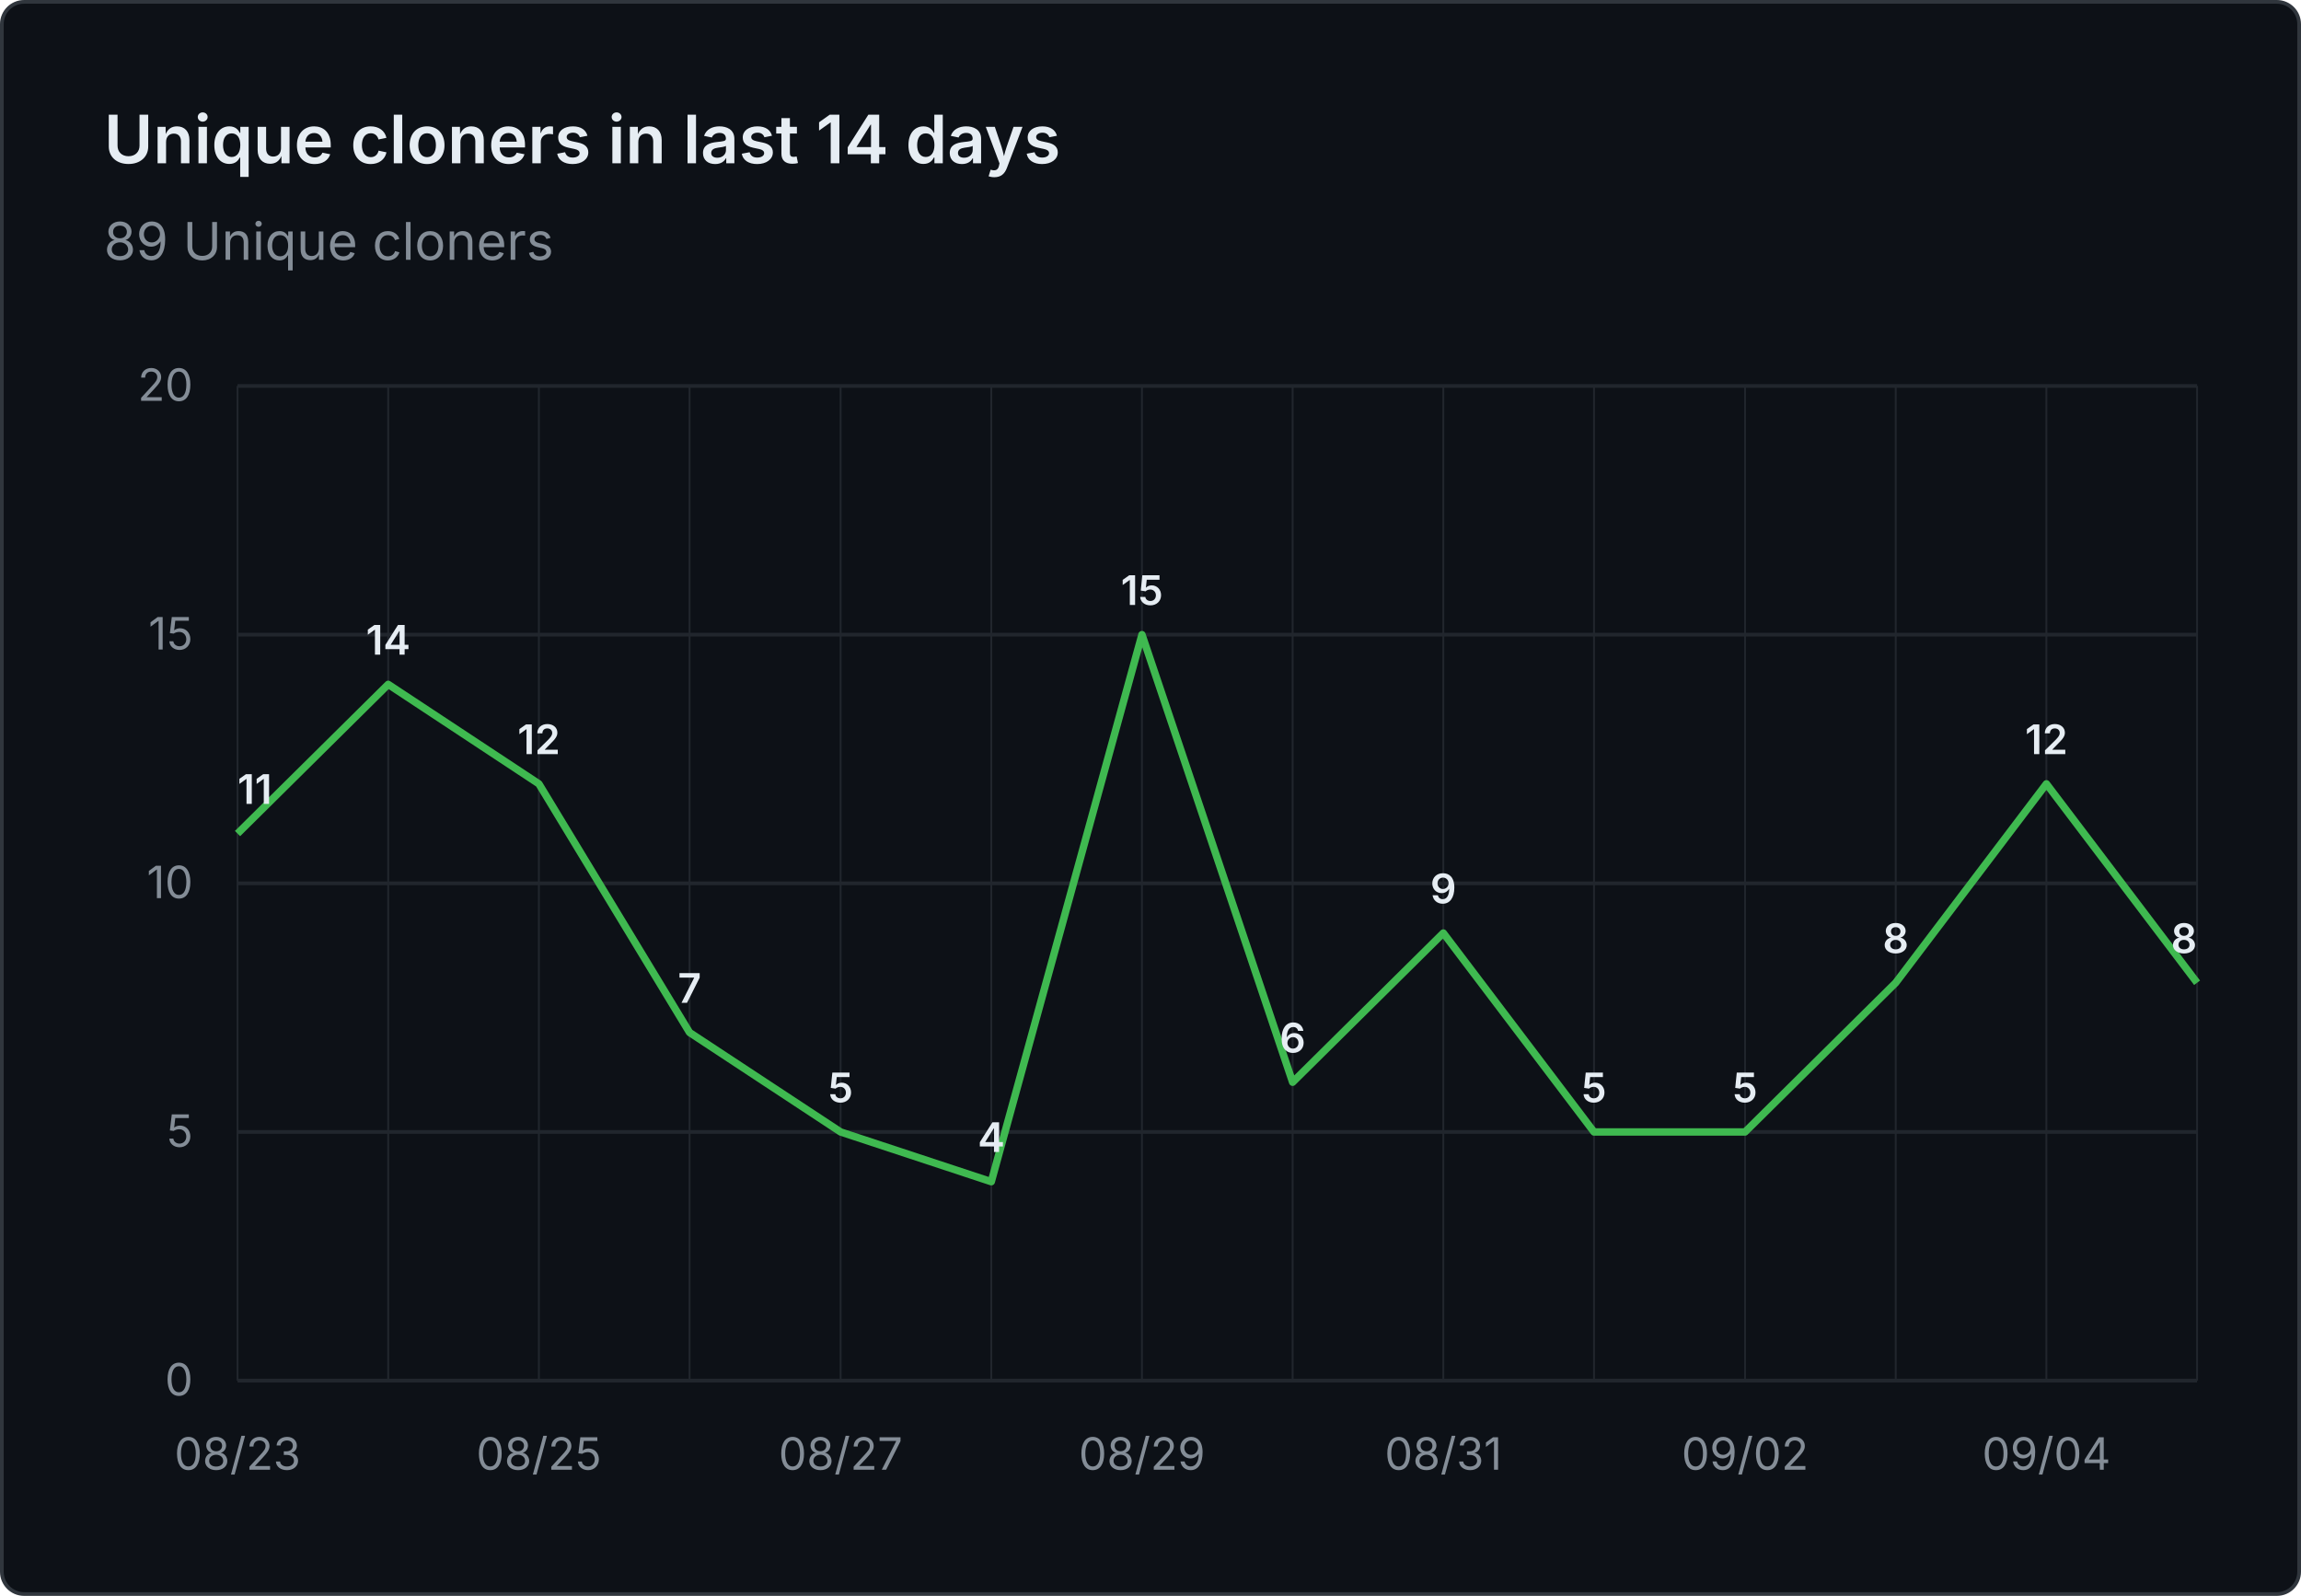
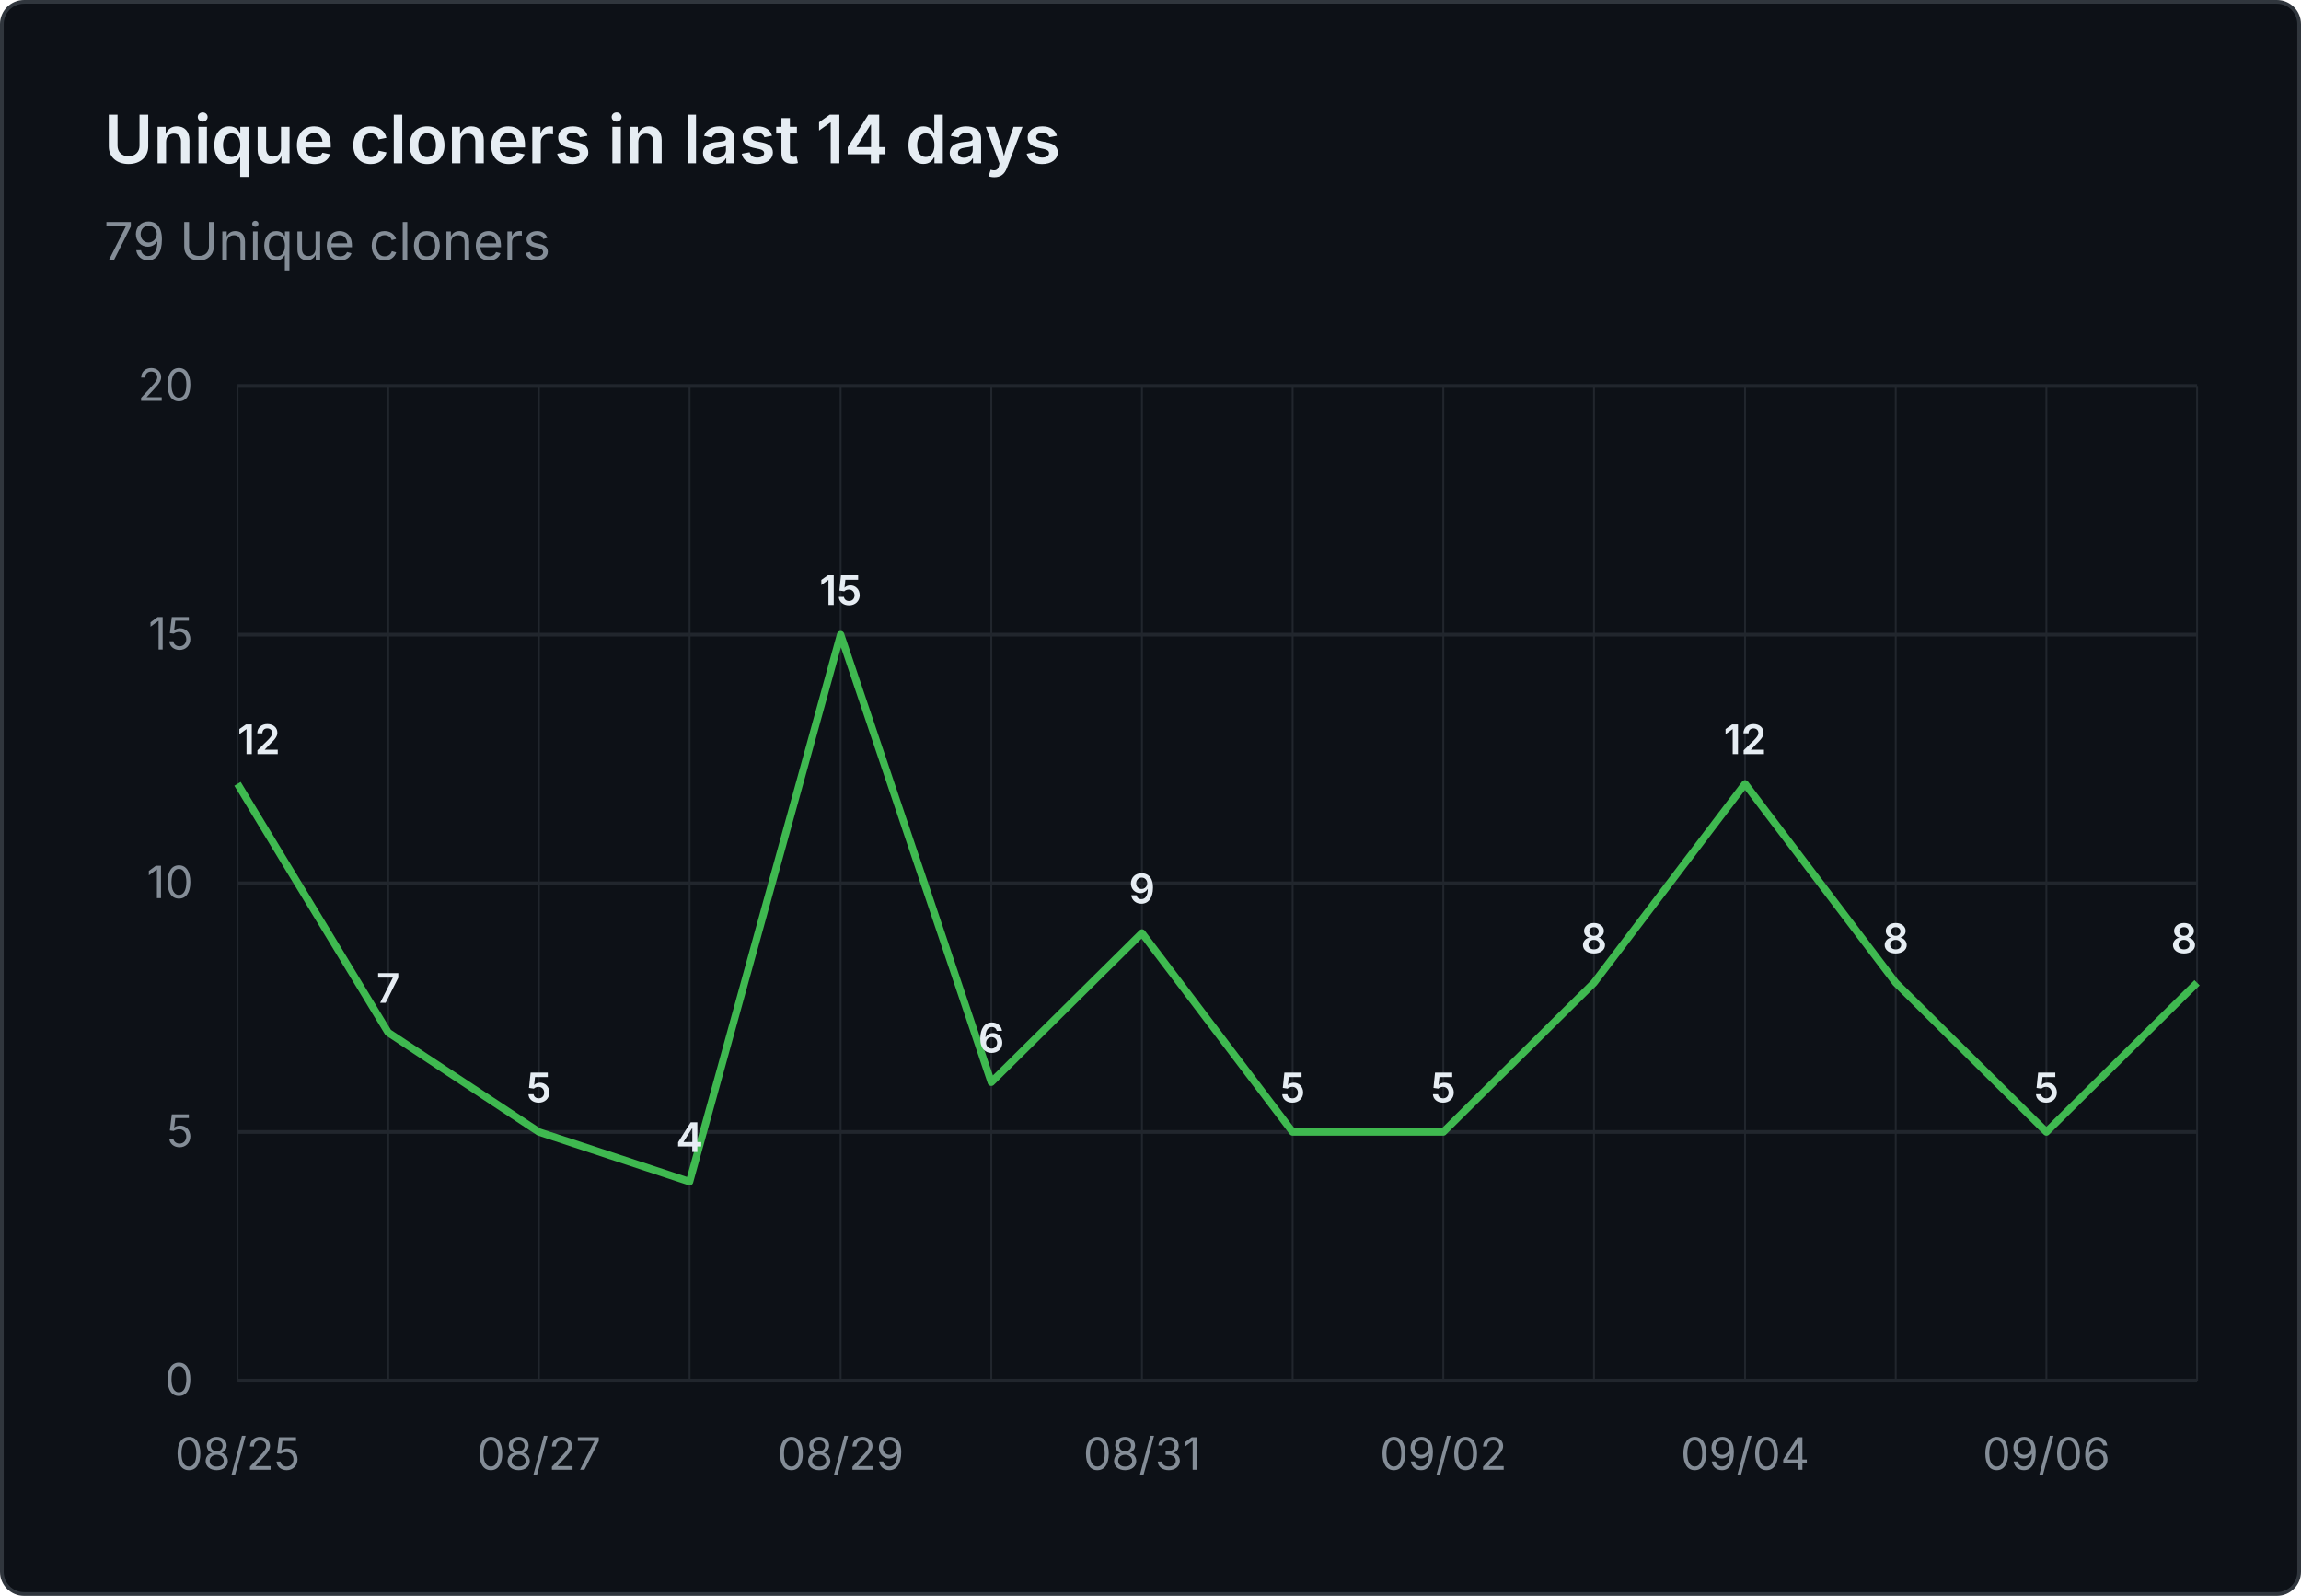
- <svg xmlns="http://www.w3.org/2000/svg" viewBox="0 0 620 430" width="620" height="430" role="img" aria-label="Unique cloners in last 14 days: 89 Unique cloners">
+ <svg xmlns="http://www.w3.org/2000/svg" viewBox="0 0 620 430" width="620" height="430" role="img" aria-label="Unique cloners in last 14 days: 79 Unique cloners">
  <rect x="0.5" y="0.5" width="619" height="429" fill="#0d1117" stroke="#30363d" rx="6" />
  <g font-family="system-ui, -apple-system, 'Segoe UI', sans-serif">
    <text x="28" y="44" fill="#e6edf3" font-size="18" font-weight="600">Unique cloners in last 14 days</text>
-     <text x="28" y="70" fill="#848d97" font-size="14">89 Unique cloners</text>
+     <text x="28" y="70" fill="#848d97" font-size="14">79 Unique cloners</text>
    <line x1="64" y1="372.0" x2="592" y2="372.0" stroke="#21262d" stroke-width="1" />
    <text x="52" y="376.0" text-anchor="end" fill="#848d97" font-size="12">0</text>
    <line x1="64" y1="305.0" x2="592" y2="305.0" stroke="#21262d" stroke-width="1" />
    <text x="52" y="309.0" text-anchor="end" fill="#848d97" font-size="12">5</text>
    <line x1="64" y1="238.0" x2="592" y2="238.0" stroke="#21262d" stroke-width="1" />
    <text x="52" y="242.0" text-anchor="end" fill="#848d97" font-size="12">10</text>
    <line x1="64" y1="171.0" x2="592" y2="171.0" stroke="#21262d" stroke-width="1" />
    <text x="52" y="175.0" text-anchor="end" fill="#848d97" font-size="12">15</text>
    <line x1="64" y1="104.0" x2="592" y2="104.0" stroke="#21262d" stroke-width="1" />
    <text x="52" y="108.0" text-anchor="end" fill="#848d97" font-size="12">20</text>
    <line x1="64.0" y1="104" x2="64.0" y2="372" stroke="#21262d" stroke-width="0.5" />
    <line x1="104.6" y1="104" x2="104.6" y2="372" stroke="#21262d" stroke-width="0.5" />
    <line x1="145.2" y1="104" x2="145.2" y2="372" stroke="#21262d" stroke-width="0.5" />
    <line x1="185.8" y1="104" x2="185.8" y2="372" stroke="#21262d" stroke-width="0.5" />
    <line x1="226.5" y1="104" x2="226.5" y2="372" stroke="#21262d" stroke-width="0.5" />
    <line x1="267.1" y1="104" x2="267.1" y2="372" stroke="#21262d" stroke-width="0.5" />
    <line x1="307.7" y1="104" x2="307.7" y2="372" stroke="#21262d" stroke-width="0.5" />
    <line x1="348.3" y1="104" x2="348.3" y2="372" stroke="#21262d" stroke-width="0.5" />
    <line x1="388.9" y1="104" x2="388.9" y2="372" stroke="#21262d" stroke-width="0.5" />
    <line x1="429.5" y1="104" x2="429.5" y2="372" stroke="#21262d" stroke-width="0.5" />
    <line x1="470.2" y1="104" x2="470.2" y2="372" stroke="#21262d" stroke-width="0.5" />
    <line x1="510.8" y1="104" x2="510.8" y2="372" stroke="#21262d" stroke-width="0.5" />
    <line x1="551.4" y1="104" x2="551.4" y2="372" stroke="#21262d" stroke-width="0.5" />
    <line x1="592.0" y1="104" x2="592.0" y2="372" stroke="#21262d" stroke-width="0.5" />
-     <text x="64.0" y="396" text-anchor="middle" fill="#848d97" font-size="12">08/23</text>
-     <text x="145.2" y="396" text-anchor="middle" fill="#848d97" font-size="12">08/25</text>
-     <text x="226.5" y="396" text-anchor="middle" fill="#848d97" font-size="12">08/27</text>
-     <text x="307.7" y="396" text-anchor="middle" fill="#848d97" font-size="12">08/29</text>
-     <text x="388.9" y="396" text-anchor="middle" fill="#848d97" font-size="12">08/31</text>
-     <text x="470.2" y="396" text-anchor="middle" fill="#848d97" font-size="12">09/02</text>
-     <text x="551.4" y="396" text-anchor="middle" fill="#848d97" font-size="12">09/04</text>
-     <path d="M 64.0 224.6 L 104.6 184.4 L 145.2 211.2 L 185.8 278.2 L 226.5 305.0 L 267.1 318.4 L 307.7 171.0 L 348.3 291.6 L 388.9 251.4 L 429.5 305.0 L 470.2 305.0 L 510.8 264.8 L 551.4 211.2 L 592.0 264.8" fill="none" stroke="#3fb950" stroke-width="2" stroke-linejoin="round" />
-     <text x="64.0" y="216.6" text-anchor="start" fill="#e6edf3" font-size="11" font-weight="600">11</text>
-     <text x="104.6" y="176.4" text-anchor="middle" fill="#e6edf3" font-size="11" font-weight="600">14</text>
-     <text x="145.2" y="203.2" text-anchor="middle" fill="#e6edf3" font-size="11" font-weight="600">12</text>
-     <text x="185.8" y="270.2" text-anchor="middle" fill="#e6edf3" font-size="11" font-weight="600">7</text>
-     <text x="226.5" y="297.0" text-anchor="middle" fill="#e6edf3" font-size="11" font-weight="600">5</text>
-     <text x="267.1" y="310.4" text-anchor="middle" fill="#e6edf3" font-size="11" font-weight="600">4</text>
-     <text x="307.7" y="163.0" text-anchor="middle" fill="#e6edf3" font-size="11" font-weight="600">15</text>
-     <text x="348.3" y="283.6" text-anchor="middle" fill="#e6edf3" font-size="11" font-weight="600">6</text>
-     <text x="388.9" y="243.4" text-anchor="middle" fill="#e6edf3" font-size="11" font-weight="600">9</text>
-     <text x="429.5" y="297.0" text-anchor="middle" fill="#e6edf3" font-size="11" font-weight="600">5</text>
-     <text x="470.2" y="297.0" text-anchor="middle" fill="#e6edf3" font-size="11" font-weight="600">5</text>
+     <text x="64.0" y="396" text-anchor="middle" fill="#848d97" font-size="12">08/25</text>
+     <text x="145.2" y="396" text-anchor="middle" fill="#848d97" font-size="12">08/27</text>
+     <text x="226.5" y="396" text-anchor="middle" fill="#848d97" font-size="12">08/29</text>
+     <text x="307.7" y="396" text-anchor="middle" fill="#848d97" font-size="12">08/31</text>
+     <text x="388.9" y="396" text-anchor="middle" fill="#848d97" font-size="12">09/02</text>
+     <text x="470.2" y="396" text-anchor="middle" fill="#848d97" font-size="12">09/04</text>
+     <text x="551.4" y="396" text-anchor="middle" fill="#848d97" font-size="12">09/06</text>
+     <path d="M 64.0 211.2 L 104.6 278.2 L 145.2 305.0 L 185.8 318.4 L 226.5 171.0 L 267.1 291.6 L 307.7 251.4 L 348.3 305.0 L 388.9 305.0 L 429.5 264.8 L 470.2 211.2 L 510.8 264.8 L 551.4 305.0 L 592.0 264.8" fill="none" stroke="#3fb950" stroke-width="2" stroke-linejoin="round" />
+     <text x="64.0" y="203.2" text-anchor="start" fill="#e6edf3" font-size="11" font-weight="600">12</text>
+     <text x="104.6" y="270.2" text-anchor="middle" fill="#e6edf3" font-size="11" font-weight="600">7</text>
+     <text x="145.2" y="297.0" text-anchor="middle" fill="#e6edf3" font-size="11" font-weight="600">5</text>
+     <text x="185.8" y="310.4" text-anchor="middle" fill="#e6edf3" font-size="11" font-weight="600">4</text>
+     <text x="226.5" y="163.0" text-anchor="middle" fill="#e6edf3" font-size="11" font-weight="600">15</text>
+     <text x="267.1" y="283.6" text-anchor="middle" fill="#e6edf3" font-size="11" font-weight="600">6</text>
+     <text x="307.7" y="243.4" text-anchor="middle" fill="#e6edf3" font-size="11" font-weight="600">9</text>
+     <text x="348.3" y="297.0" text-anchor="middle" fill="#e6edf3" font-size="11" font-weight="600">5</text>
+     <text x="388.9" y="297.0" text-anchor="middle" fill="#e6edf3" font-size="11" font-weight="600">5</text>
+     <text x="429.5" y="256.8" text-anchor="middle" fill="#e6edf3" font-size="11" font-weight="600">8</text>
+     <text x="470.2" y="203.2" text-anchor="middle" fill="#e6edf3" font-size="11" font-weight="600">12</text>
    <text x="510.8" y="256.8" text-anchor="middle" fill="#e6edf3" font-size="11" font-weight="600">8</text>
-     <text x="551.4" y="203.2" text-anchor="middle" fill="#e6edf3" font-size="11" font-weight="600">12</text>
+     <text x="551.4" y="297.0" text-anchor="middle" fill="#e6edf3" font-size="11" font-weight="600">5</text>
    <text x="592.0" y="256.8" text-anchor="end" fill="#e6edf3" font-size="11" font-weight="600">8</text>
  </g>
</svg>
